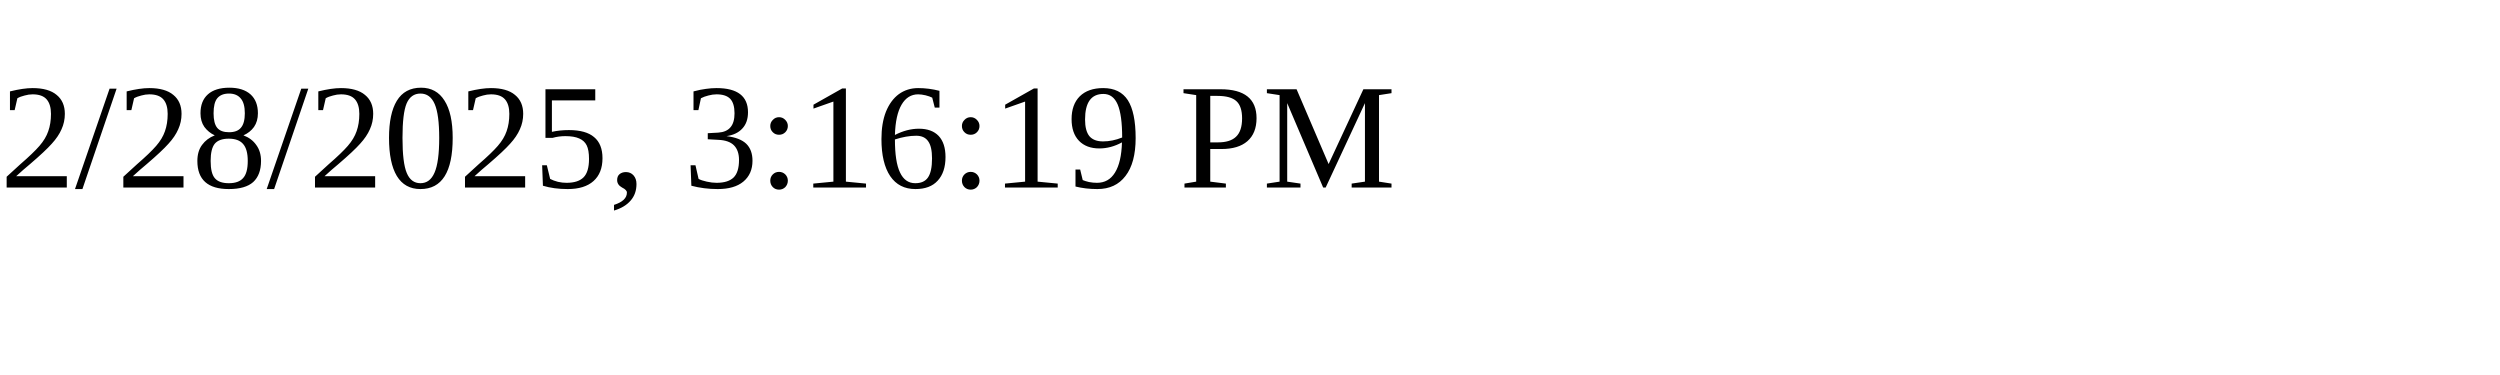
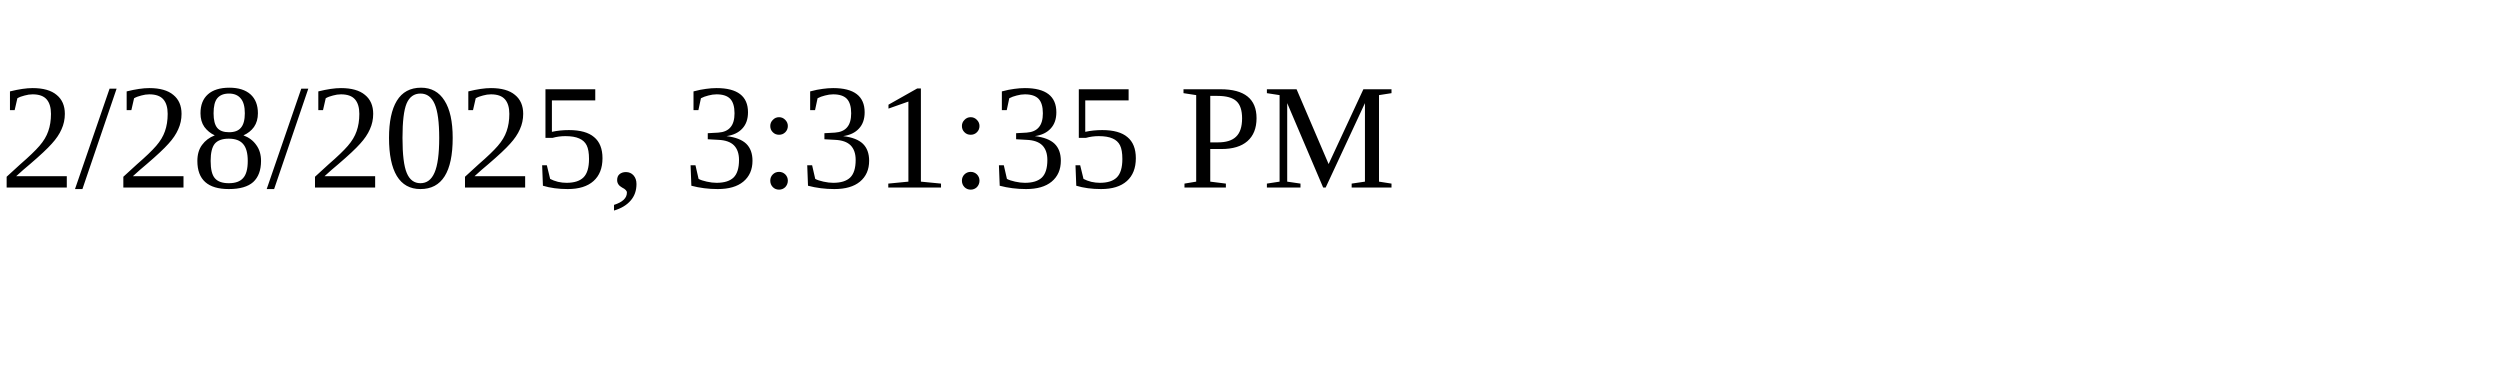
<svg xmlns="http://www.w3.org/2000/svg" height="30" width="200">
-   <text x="0" y="15">2/28/2025, 3:16:19 PM</text>
+   <text x="0" y="15">2/28/2025, 3:31:35 PM</text>
</svg>
